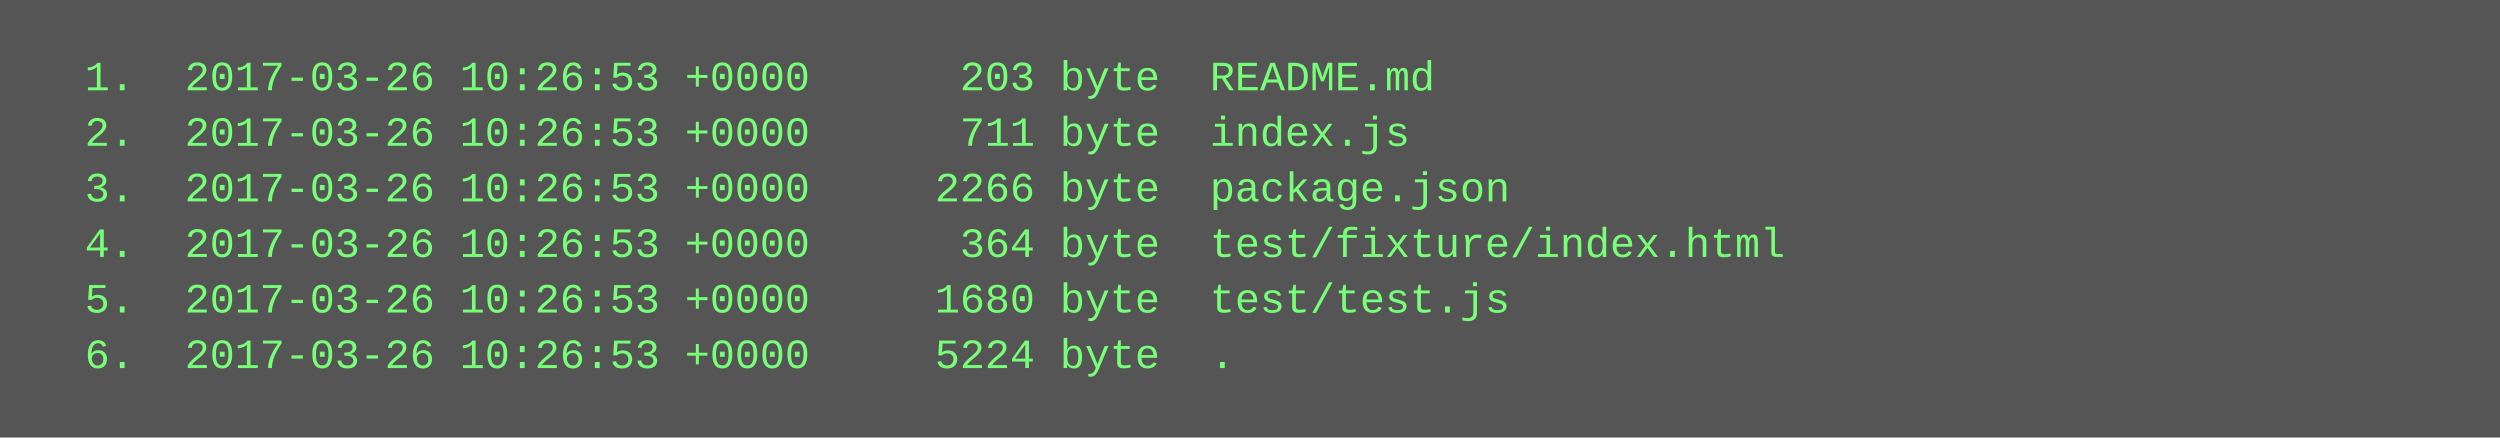
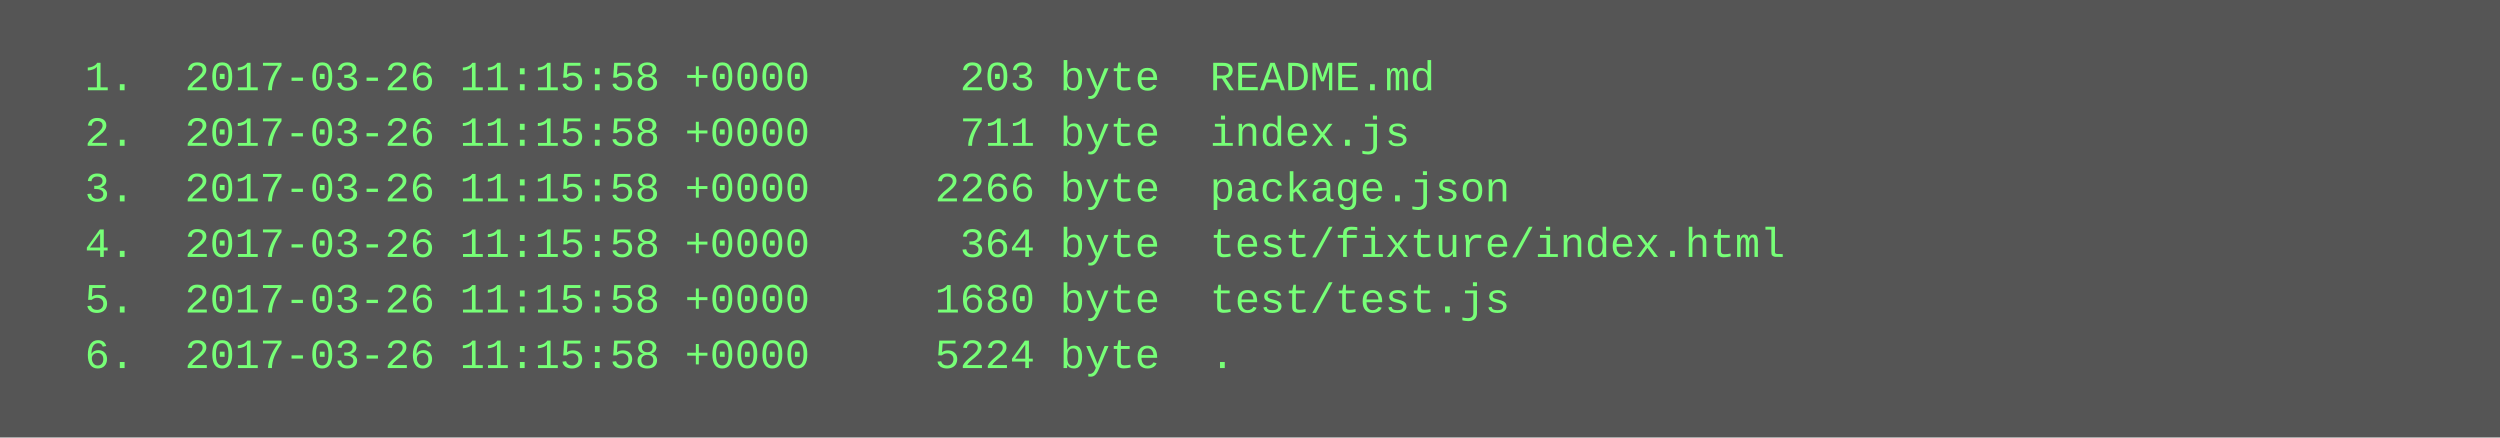
<svg xmlns="http://www.w3.org/2000/svg" height="126" width="720">
  <rect height="126" fill="#555" width="720" />
  <text fill="#7f7" font-family="Courier New" font-size="12" xml:space="preserve">
-     <tspan x="10" y="26">  1.  2017-03-26 10:26:53 +0000      203 byte  README.md</tspan>
-     <tspan x="10" y="42">  2.  2017-03-26 10:26:53 +0000      711 byte  index.js</tspan>
-     <tspan x="10" y="58">  3.  2017-03-26 10:26:53 +0000     2266 byte  package.json</tspan>
-     <tspan x="10" y="74">  4.  2017-03-26 10:26:53 +0000      364 byte  test/fixture/index.html</tspan>
-     <tspan x="10" y="90">  5.  2017-03-26 10:26:53 +0000     1680 byte  test/test.js</tspan>
-     <tspan x="10" y="106">  6.  2017-03-26 10:26:53 +0000     5224 byte  .</tspan>
+     <tspan x="10" y="26">  1.  2017-03-26 11:15:58 +0000      203 byte  README.md</tspan>
+     <tspan x="10" y="42">  2.  2017-03-26 11:15:58 +0000      711 byte  index.js</tspan>
+     <tspan x="10" y="58">  3.  2017-03-26 11:15:58 +0000     2266 byte  package.json</tspan>
+     <tspan x="10" y="74">  4.  2017-03-26 11:15:58 +0000      364 byte  test/fixture/index.html</tspan>
+     <tspan x="10" y="90">  5.  2017-03-26 11:15:58 +0000     1680 byte  test/test.js</tspan>
+     <tspan x="10" y="106">  6.  2017-03-26 11:15:58 +0000     5224 byte  .</tspan>
  </text>
</svg>
